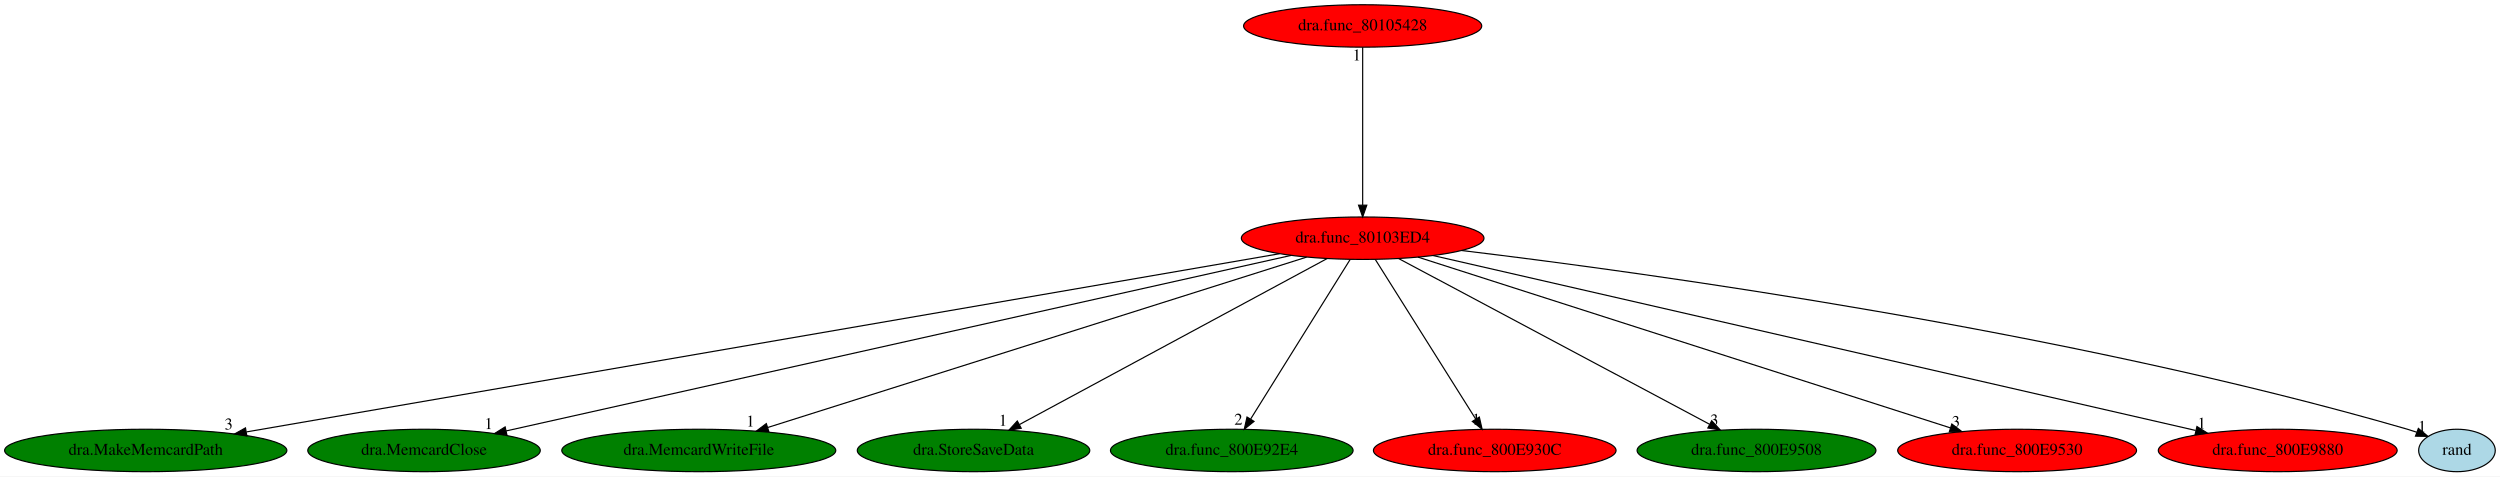
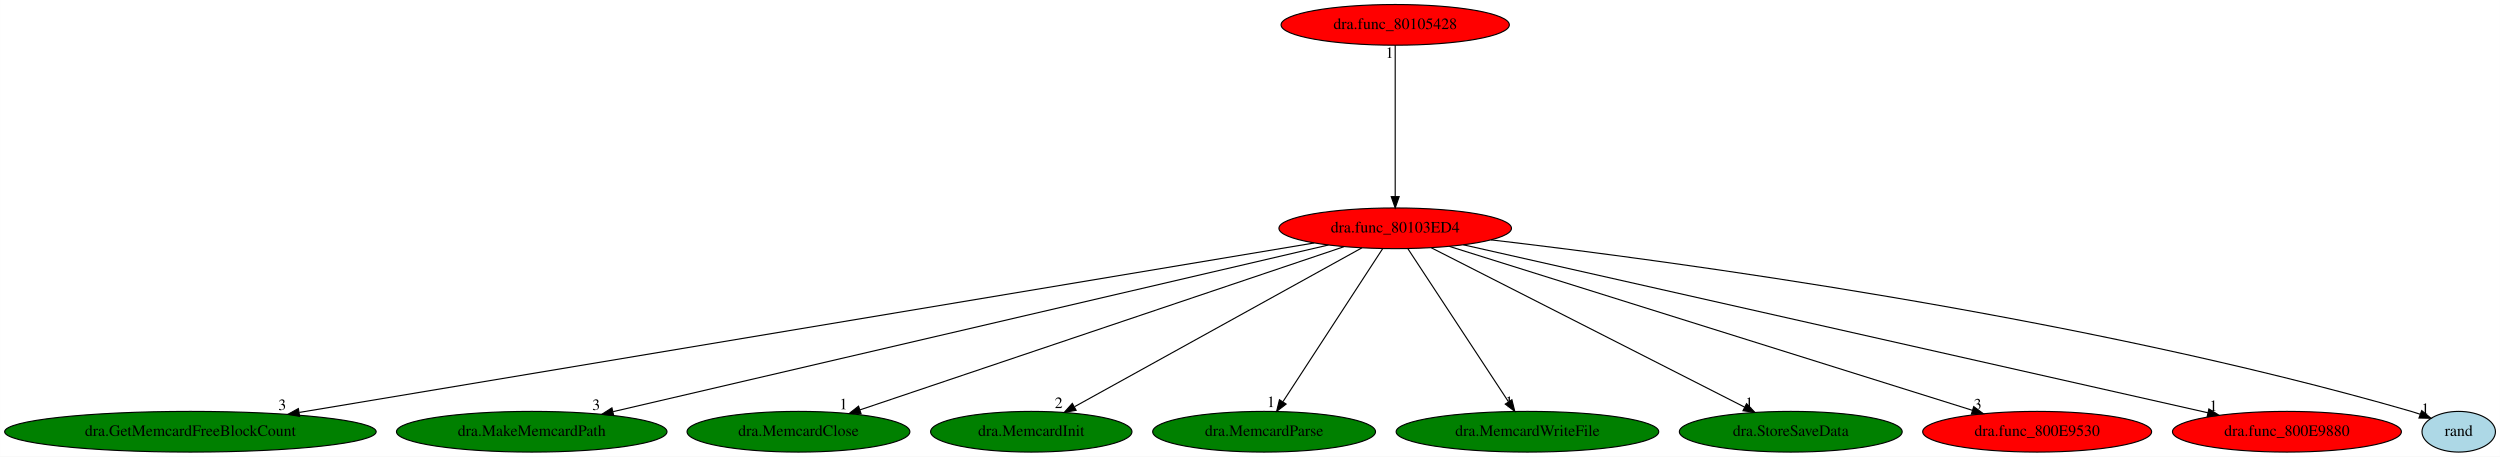
- <svg xmlns="http://www.w3.org/2000/svg" xmlns:xlink="http://www.w3.org/1999/xlink" width="2120pt" height="404pt" viewBox="0.00 0.00 2120.09 404.00">
+ <svg xmlns="http://www.w3.org/2000/svg" xmlns:xlink="http://www.w3.org/1999/xlink" width="2212pt" height="404pt" viewBox="0.00 0.00 2211.93 404.00">
  <g id="graph0" class="graph" transform="scale(1 1) rotate(0) translate(4 400)">
-     <polygon fill="white" stroke="transparent" points="-4,4 -4,-400 2116.09,-400 2116.09,4 -4,4" />
+     <polygon fill="white" stroke="transparent" points="-4,4 -4,-400 2207.93,-400 2207.93,4 -4,4" />
    <g id="node1" class="node">
-       <ellipse fill="red" stroke="black" cx="1151.59" cy="-198" rx="102.88" ry="18" />
-       <text text-anchor="middle" x="1151.59" y="-194.3" font-family="Times,serif" font-size="14.00">dra.func_80103ED4</text>
+       <ellipse fill="red" stroke="black" cx="1230.44" cy="-198" rx="102.88" ry="18" />
+       <text text-anchor="middle" x="1230.44" y="-194.3" font-family="Times,serif" font-size="14.00">dra.func_80103ED4</text>
    </g>
    <g id="node2" class="node">
      <g id="a_node2">
-         <a xlink:href="dra.MakeMemcardPath.svg" xlink:title="dra.MakeMemcardPath">
-           <ellipse fill="green" stroke="black" cx="119.59" cy="-18" rx="119.68" ry="18" />
-           <text text-anchor="middle" x="119.59" y="-14.3" font-family="Times,serif" font-size="14.00">dra.MakeMemcardPath</text>
+         <a xlink:href="dra.GetMemcardFreeBlockCount.svg" xlink:title="dra.GetMemcardFreeBlockCount">
+           <ellipse fill="green" stroke="black" cx="164.44" cy="-18" rx="164.37" ry="18" />
+           <text text-anchor="middle" x="164.44" y="-14.3" font-family="Times,serif" font-size="14.00">dra.GetMemcardFreeBlockCount</text>
        </a>
      </g>
    </g>
    <g id="edge1" class="edge">
-       <path fill="none" stroke="black" d="M1081.06,-184.84C897.33,-153.15 404.42,-68.13 205.04,-33.74" />
-       <polygon fill="black" stroke="black" points="205.36,-30.24 194.91,-31.99 204.17,-37.14 205.36,-30.24" />
-       <text text-anchor="middle" x="189.91" y="-35.79" font-family="Times,serif" font-size="14.00">3</text>
+       <path fill="none" stroke="black" d="M1158.84,-185.04C972.48,-153.93 472.19,-70.39 260.81,-35.09" />
+       <polygon fill="black" stroke="black" points="261.1,-31.59 250.66,-33.4 259.95,-38.5 261.1,-31.59" />
+       <text text-anchor="middle" x="245.66" y="-37.2" font-family="Times,serif" font-size="14.00">3</text>
    </g>
    <g id="node3" class="node">
      <g id="a_node3">
-         <a xlink:href="dra.MemcardClose.svg" xlink:title="dra.MemcardClose">
-           <ellipse fill="green" stroke="black" cx="355.59" cy="-18" rx="98.58" ry="18" />
-           <text text-anchor="middle" x="355.59" y="-14.3" font-family="Times,serif" font-size="14.00">dra.MemcardClose</text>
+         <a xlink:href="dra.MakeMemcardPath.svg" xlink:title="dra.MakeMemcardPath">
+           <ellipse fill="green" stroke="black" cx="466.44" cy="-18" rx="119.68" ry="18" />
+           <text text-anchor="middle" x="466.44" y="-14.3" font-family="Times,serif" font-size="14.00">dra.MakeMemcardPath</text>
        </a>
      </g>
    </g>
    <g id="edge2" class="edge">
-       <path fill="none" stroke="black" d="M1090.78,-183.4C945.51,-150.92 578.96,-68.95 425.19,-34.56" />
-       <polygon fill="black" stroke="black" points="425.89,-31.14 415.37,-32.37 424.37,-37.97 425.89,-31.14" />
-       <text text-anchor="middle" x="410.37" y="-36.17" font-family="Times,serif" font-size="14.00">1</text>
+       <path fill="none" stroke="black" d="M1171.44,-183.25C1033.21,-151.05 688.77,-70.8 538.48,-35.79" />
+       <polygon fill="black" stroke="black" points="538.97,-32.3 528.43,-33.44 537.38,-39.12 538.97,-32.3" />
+       <text text-anchor="middle" x="523.43" y="-37.24" font-family="Times,serif" font-size="14.00">3</text>
    </g>
    <g id="node4" class="node">
      <g id="a_node4">
-         <a xlink:href="dra.MemcardWriteFile.svg" xlink:title="dra.MemcardWriteFile">
-           <ellipse fill="green" stroke="black" cx="588.59" cy="-18" rx="116.18" ry="18" />
-           <text text-anchor="middle" x="588.59" y="-14.3" font-family="Times,serif" font-size="14.00">dra.MemcardWriteFile</text>
+         <a xlink:href="dra.MemcardClose.svg" xlink:title="dra.MemcardClose">
+           <ellipse fill="green" stroke="black" cx="702.44" cy="-18" rx="98.58" ry="18" />
+           <text text-anchor="middle" x="702.44" y="-14.3" font-family="Times,serif" font-size="14.00">dra.MemcardClose</text>
        </a>
      </g>
    </g>
    <g id="edge3" class="edge">
-       <path fill="none" stroke="black" d="M1104.07,-181.98C1001.4,-149.51 759.08,-72.9 647.15,-37.51" />
-       <polygon fill="black" stroke="black" points="647.97,-34.1 637.38,-34.42 645.86,-40.78 647.97,-34.1" />
-       <text text-anchor="middle" x="632.38" y="-38.22" font-family="Times,serif" font-size="14.00">1</text>
+       <path fill="none" stroke="black" d="M1184.96,-181.67C1088.03,-148.99 861.43,-72.6 756.96,-37.38" />
+       <polygon fill="black" stroke="black" points="757.83,-33.98 747.24,-34.1 755.6,-40.62 757.83,-33.98" />
+       <text text-anchor="middle" x="742.24" y="-37.9" font-family="Times,serif" font-size="14.00">1</text>
    </g>
    <g id="node5" class="node">
      <g id="a_node5">
-         <a xlink:href="dra.StoreSaveData.svg" xlink:title="dra.StoreSaveData">
-           <ellipse fill="green" stroke="black" cx="821.59" cy="-18" rx="98.58" ry="18" />
-           <text text-anchor="middle" x="821.59" y="-14.3" font-family="Times,serif" font-size="14.00">dra.StoreSaveData</text>
+         <a xlink:href="dra.MemcardInit.svg" xlink:title="dra.MemcardInit">
+           <ellipse fill="green" stroke="black" cx="908.44" cy="-18" rx="89.08" ry="18" />
+           <text text-anchor="middle" x="908.44" y="-14.3" font-family="Times,serif" font-size="14.00">dra.MemcardInit</text>
        </a>
      </g>
    </g>
    <g id="edge4" class="edge">
-       <path fill="none" stroke="black" d="M1121.43,-180.73C1061.4,-148.35 927.05,-75.88 860.49,-39.98" />
-       <polygon fill="black" stroke="black" points="862.02,-36.83 851.56,-35.17 858.7,-42.99 862.02,-36.83" />
-       <text text-anchor="middle" x="846.56" y="-38.97" font-family="Times,serif" font-size="14.00">1</text>
+       <path fill="none" stroke="black" d="M1201.01,-180.73C1142.56,-148.42 1011.87,-76.18 946.79,-40.2" />
+       <polygon fill="black" stroke="black" points="948.12,-36.94 937.68,-35.17 944.74,-43.07 948.12,-36.94" />
+       <text text-anchor="middle" x="932.68" y="-38.97" font-family="Times,serif" font-size="14.00">2</text>
    </g>
    <g id="node6" class="node">
      <g id="a_node6">
-         <a xlink:href="dra.func_800E92E4.svg" xlink:title="dra.func_800E92E4">
-           <ellipse fill="green" stroke="black" cx="1040.59" cy="-18" rx="102.88" ry="18" />
-           <text text-anchor="middle" x="1040.59" y="-14.3" font-family="Times,serif" font-size="14.00">dra.func_800E92E4</text>
+         <a xlink:href="dra.MemcardParse.svg" xlink:title="dra.MemcardParse">
+           <ellipse fill="green" stroke="black" cx="1114.44" cy="-18" rx="98.58" ry="18" />
+           <text text-anchor="middle" x="1114.44" y="-14.3" font-family="Times,serif" font-size="14.00">dra.MemcardParse</text>
        </a>
      </g>
    </g>
    <g id="edge5" class="edge">
-       <path fill="none" stroke="black" d="M1140.95,-179.93C1121.39,-148.57 1079.63,-81.6 1056.62,-44.71" />
-       <polygon fill="black" stroke="black" points="1059.46,-42.65 1051.2,-36.02 1053.52,-46.35 1059.46,-42.65" />
-       <text text-anchor="middle" x="1046.2" y="-39.82" font-family="Times,serif" font-size="14.00">2</text>
+       <path fill="none" stroke="black" d="M1219.31,-179.93C1198.87,-148.57 1155.23,-81.6 1131.19,-44.71" />
+       <polygon fill="black" stroke="black" points="1133.92,-42.48 1125.52,-36.02 1128.05,-46.3 1133.92,-42.48" />
+       <text text-anchor="middle" x="1120.52" y="-39.82" font-family="Times,serif" font-size="14.00">1</text>
    </g>
    <g id="node7" class="node">
      <g id="a_node7">
-         <a xlink:href="dra.func_800E930C.svg" xlink:title="dra.func_800E930C">
-           <ellipse fill="red" stroke="black" cx="1263.59" cy="-18" rx="102.88" ry="18" />
-           <text text-anchor="middle" x="1263.59" y="-14.3" font-family="Times,serif" font-size="14.00">dra.func_800E930C</text>
+         <a xlink:href="dra.MemcardWriteFile.svg" xlink:title="dra.MemcardWriteFile">
+           <ellipse fill="green" stroke="black" cx="1347.44" cy="-18" rx="116.18" ry="18" />
+           <text text-anchor="middle" x="1347.44" y="-14.3" font-family="Times,serif" font-size="14.00">dra.MemcardWriteFile</text>
        </a>
      </g>
    </g>
    <g id="edge6" class="edge">
-       <path fill="none" stroke="black" d="M1162.33,-179.93C1182.06,-148.57 1224.2,-81.6 1247.41,-44.71" />
-       <polygon fill="black" stroke="black" points="1250.52,-46.34 1252.88,-36.02 1244.59,-42.62 1250.52,-46.34" />
-       <text text-anchor="middle" x="1247.88" y="-39.82" font-family="Times,serif" font-size="14.00">1</text>
+       <path fill="none" stroke="black" d="M1241.65,-179.93C1262.27,-148.57 1306.29,-81.6 1330.54,-44.71" />
+       <polygon fill="black" stroke="black" points="1333.68,-46.29 1336.25,-36.02 1327.83,-42.45 1333.68,-46.29" />
+       <text text-anchor="middle" x="1331.25" y="-39.82" font-family="Times,serif" font-size="14.00">1</text>
    </g>
    <g id="node8" class="node">
      <g id="a_node8">
-         <a xlink:href="dra.func_800E9508.svg" xlink:title="dra.func_800E9508">
-           <ellipse fill="green" stroke="black" cx="1485.59" cy="-18" rx="101.28" ry="18" />
-           <text text-anchor="middle" x="1485.59" y="-14.3" font-family="Times,serif" font-size="14.00">dra.func_800E9508</text>
+         <a xlink:href="dra.StoreSaveData.svg" xlink:title="dra.StoreSaveData">
+           <ellipse fill="green" stroke="black" cx="1580.44" cy="-18" rx="98.58" ry="18" />
+           <text text-anchor="middle" x="1580.44" y="-14.3" font-family="Times,serif" font-size="14.00">dra.StoreSaveData</text>
        </a>
      </g>
    </g>
    <g id="edge7" class="edge">
-       <path fill="none" stroke="black" d="M1182.12,-180.73C1242.71,-148.44 1378.16,-76.25 1445.71,-40.25" />
-       <polygon fill="black" stroke="black" points="1447.59,-43.22 1454.77,-35.42 1444.3,-37.04 1447.59,-43.22" />
-       <text text-anchor="middle" x="1449.77" y="-39.22" font-family="Times,serif" font-size="14.00">3</text>
+       <path fill="none" stroke="black" d="M1262.42,-180.73C1326.22,-148.29 1469.17,-75.59 1539.61,-39.76" />
+       <polygon fill="black" stroke="black" points="1541.32,-42.82 1548.65,-35.17 1538.15,-36.58 1541.32,-42.82" />
+       <text text-anchor="middle" x="1543.65" y="-38.97" font-family="Times,serif" font-size="14.00">1</text>
    </g>
    <g id="node9" class="node">
      <g id="a_node9">
        <a xlink:href="dra.func_800E9530.svg" xlink:title="dra.func_800E9530">
-           <ellipse fill="red" stroke="black" cx="1706.59" cy="-18" rx="101.28" ry="18" />
-           <text text-anchor="middle" x="1706.59" y="-14.3" font-family="Times,serif" font-size="14.00">dra.func_800E9530</text>
+           <ellipse fill="red" stroke="black" cx="1798.44" cy="-18" rx="101.28" ry="18" />
+           <text text-anchor="middle" x="1798.44" y="-14.3" font-family="Times,serif" font-size="14.00">dra.func_800E9530</text>
        </a>
      </g>
    </g>
    <g id="edge8" class="edge">
-       <path fill="none" stroke="black" d="M1198.43,-181.98C1300.03,-149.39 1540.32,-72.33 1650.1,-37.12" />
-       <polygon fill="black" stroke="black" points="1651.22,-40.43 1659.68,-34.05 1649.09,-33.77 1651.22,-40.43" />
-       <text text-anchor="middle" x="1654.68" y="-37.85" font-family="Times,serif" font-size="14.00">3</text>
+       <path fill="none" stroke="black" d="M1278.37,-181.98C1382.48,-149.35 1628.88,-72.13 1741.05,-36.98" />
+       <polygon fill="black" stroke="black" points="1742.33,-40.25 1750.83,-33.92 1740.24,-33.57 1742.33,-40.25" />
+       <text text-anchor="middle" x="1745.83" y="-37.72" font-family="Times,serif" font-size="14.00">3</text>
    </g>
    <g id="node10" class="node">
      <g id="a_node10">
        <a xlink:href="dra.func_800E9880.svg" xlink:title="dra.func_800E9880">
-           <ellipse fill="red" stroke="black" cx="1927.59" cy="-18" rx="101.28" ry="18" />
-           <text text-anchor="middle" x="1927.59" y="-14.3" font-family="Times,serif" font-size="14.00">dra.func_800E9880</text>
+           <ellipse fill="red" stroke="black" cx="2019.44" cy="-18" rx="101.28" ry="18" />
+           <text text-anchor="middle" x="2019.44" y="-14.3" font-family="Times,serif" font-size="14.00">dra.func_800E9880</text>
        </a>
      </g>
    </g>
    <g id="edge9" class="edge">
-       <path fill="none" stroke="black" d="M1211.19,-183.33C1352.48,-150.92 1707.17,-69.56 1857.98,-34.97" />
-       <polygon fill="black" stroke="black" points="1859.09,-38.3 1868.05,-32.66 1857.52,-31.48 1859.09,-38.3" />
-       <text text-anchor="middle" x="1863.05" y="-36.46" font-family="Times,serif" font-size="14.00">1</text>
+       <path fill="none" stroke="black" d="M1290.71,-183.4C1434.44,-150.98 1796.69,-69.25 1949.61,-34.75" />
+       <polygon fill="black" stroke="black" points="1950.39,-38.17 1959.37,-32.55 1948.85,-31.34 1950.39,-38.17" />
+       <text text-anchor="middle" x="1954.37" y="-36.35" font-family="Times,serif" font-size="14.00">1</text>
    </g>
    <g id="node11" class="node">
      <g id="a_node11">
        <a xlink:href="rand.svg" xlink:title="rand">
-           <ellipse fill="lightblue" stroke="black" cx="2079.59" cy="-18" rx="32.49" ry="18" />
-           <text text-anchor="middle" x="2079.59" y="-14.3" font-family="Times,serif" font-size="14.00">rand</text>
+           <ellipse fill="lightblue" stroke="black" cx="2171.44" cy="-18" rx="32.49" ry="18" />
+           <text text-anchor="middle" x="2171.44" y="-14.3" font-family="Times,serif" font-size="14.00">rand</text>
        </a>
      </g>
    </g>
    <g id="edge10" class="edge">
-       <path fill="none" stroke="black" d="M1235.66,-187.55C1394.6,-168.42 1749.1,-119.64 2037.59,-36 2040.19,-35.25 2042.85,-34.39 2045.51,-33.46" />
-       <polygon fill="black" stroke="black" points="2046.86,-36.7 2055.01,-29.93 2044.42,-30.14 2046.86,-36.7" />
-       <text text-anchor="middle" x="2050.01" y="-33.73" font-family="Times,serif" font-size="14.00">1</text>
+       <path fill="none" stroke="black" d="M1315.12,-187.78C1476.09,-168.95 1836.36,-120.56 2129.44,-36 2132.04,-35.25 2134.7,-34.39 2137.36,-33.47" />
+       <polygon fill="black" stroke="black" points="2138.71,-36.7 2146.86,-29.94 2136.27,-30.14 2138.71,-36.7" />
+       <text text-anchor="middle" x="2141.86" y="-33.74" font-family="Times,serif" font-size="14.00">1</text>
    </g>
    <g id="node12" class="node">
      <g id="a_node12">
        <a xlink:href="dra.func_80105428.svg" xlink:title="dra.func_80105428">
-           <ellipse fill="red" stroke="black" cx="1151.59" cy="-378" rx="100.98" ry="18" />
-           <text text-anchor="middle" x="1151.59" y="-374.3" font-family="Times,serif" font-size="14.00">dra.func_80105428</text>
+           <ellipse fill="red" stroke="black" cx="1230.44" cy="-378" rx="100.98" ry="18" />
+           <text text-anchor="middle" x="1230.44" y="-374.3" font-family="Times,serif" font-size="14.00">dra.func_80105428</text>
        </a>
      </g>
    </g>
    <g id="edge11" class="edge">
-       <path fill="none" stroke="black" d="M1151.59,-359.93C1151.59,-328.97 1151.59,-263.3 1151.59,-226.13" />
-       <polygon fill="black" stroke="black" points="1155.09,-226.02 1151.59,-216.02 1148.09,-226.02 1155.09,-226.02" />
-       <text text-anchor="middle" x="1146.59" y="-348.73" font-family="Times,serif" font-size="14.00">1</text>
+       <path fill="none" stroke="black" d="M1230.44,-359.93C1230.44,-328.97 1230.44,-263.3 1230.44,-226.13" />
+       <polygon fill="black" stroke="black" points="1233.94,-226.02 1230.44,-216.02 1226.94,-226.02 1233.94,-226.02" />
+       <text text-anchor="middle" x="1225.44" y="-348.73" font-family="Times,serif" font-size="14.00">1</text>
    </g>
  </g>
</svg>
